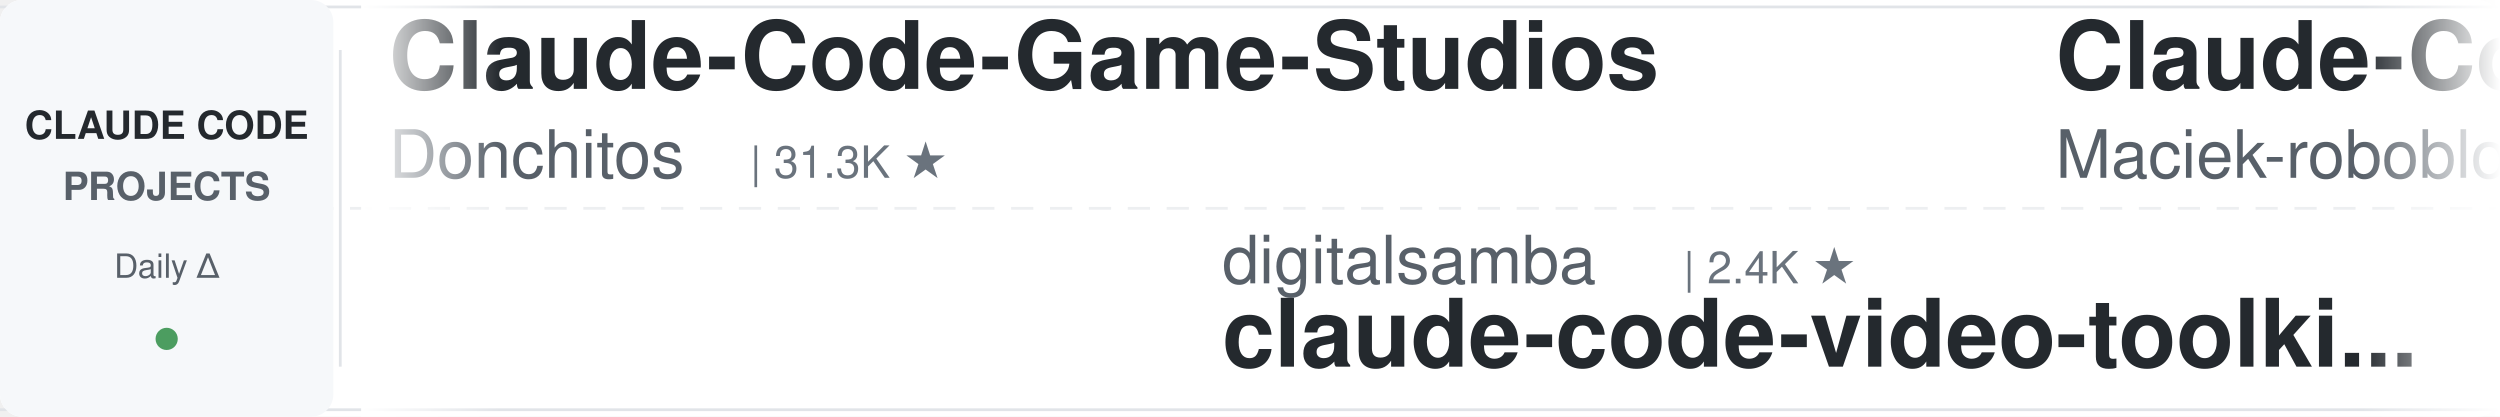
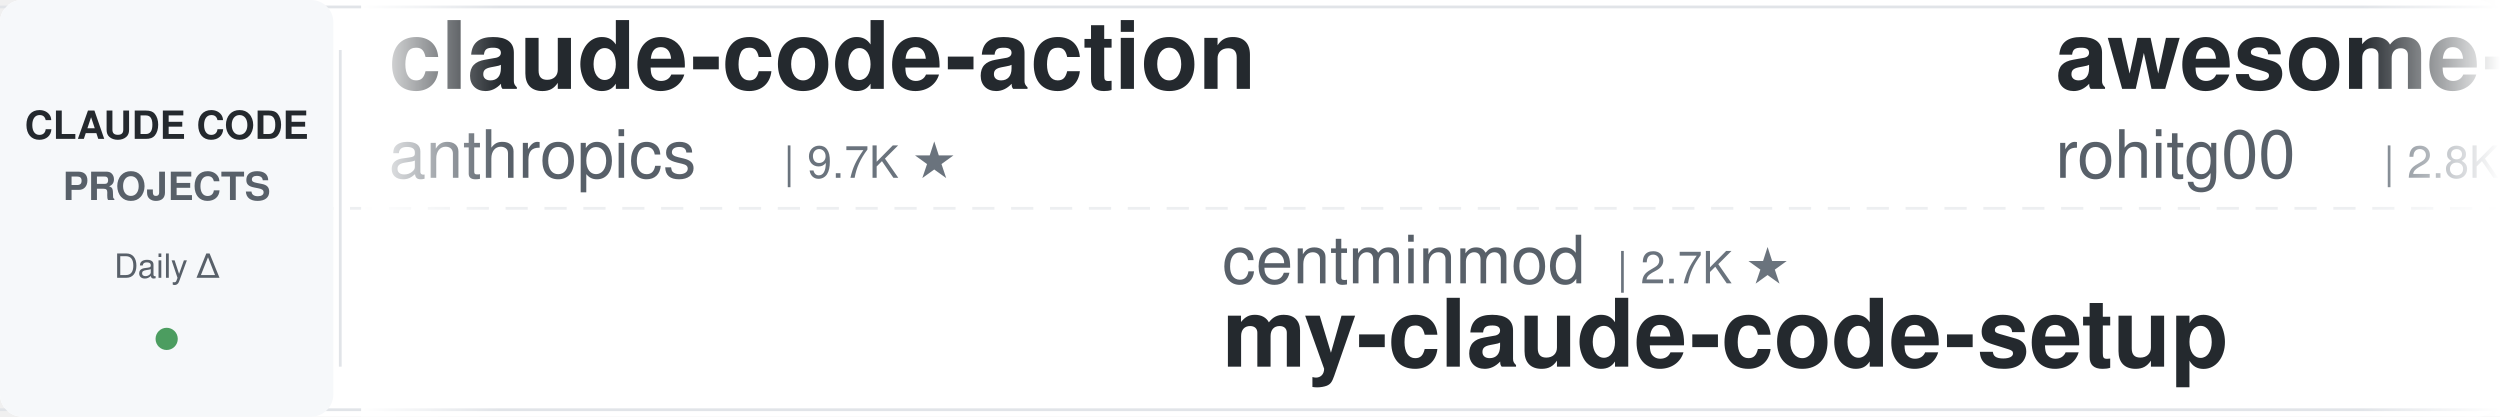
<svg xmlns="http://www.w3.org/2000/svg" width="900" height="150">
  <defs>
    <linearGradient id="leftFade" x1="0%" y1="0%" x2="100%" y2="0%">
      <stop offset="0%" style="stop-color:#ffffff;stop-opacity:1" />
      <stop offset="100%" style="stop-color:#ffffff;stop-opacity:0" />
    </linearGradient>
    <linearGradient id="rightFade" x1="0%" y1="0%" x2="100%" y2="0%">
      <stop offset="0%" style="stop-color:#ffffff;stop-opacity:0" />
      <stop offset="100%" style="stop-color:#ffffff;stop-opacity:1" />
    </linearGradient>
  </defs>
  <rect width="900" height="150" fill="#ffffff" rx="8" />
  <rect x="0" y="2" width="900" height="1" fill="#e1e4e8" />
  <rect x="0" y="147" width="900" height="1" fill="#e1e4e8" />
  <line x1="0" y1="75" x2="900" y2="75" stroke="#e1e4e8" stroke-width="1" stroke-dasharray="8 6" opacity="0.6" />
  <rect x="0" y="0" width="120" height="150" fill="#f6f8fa" rx="8" />
  <text x="60" y="50" font-family="-apple-system, BlinkMacSystemFont, 'Segoe UI', Helvetica, Arial, sans-serif" font-size="14" font-weight="600" fill="#24292e" text-anchor="middle">CLAUDE CODE</text>
  <text x="60" y="72" font-family="-apple-system, BlinkMacSystemFont, 'Segoe UI', Helvetica, Arial, sans-serif" font-size="14" font-weight="600" fill="#586069" text-anchor="middle">PROJECTS</text>
  <text x="60" y="100" font-family="-apple-system, BlinkMacSystemFont, 'Segoe UI', Helvetica, Arial, sans-serif" font-size="12" font-weight="500" fill="#586069" text-anchor="middle">Daily Δ</text>
  <circle cx="60" cy="122" r="4" fill="#22863a" opacity="0.8" />
  <rect x="122" y="18" width="1" height="114" fill="#e1e4e8" />
  <clipPath id="tickerClip">
    <rect x="130" y="0" width="770" height="150" />
  </clipPath>
  <g clip-path="url(#tickerClip)">
    <g id="tickerItems">
      <animateTransform attributeName="transform" attributeType="XML" type="translate" from="0 0" to="-3000 0" dur="54s" repeatCount="indefinite" />
      <g transform="translate(0, 0)">
-         <text x="140" y="32" font-family="-apple-system, BlinkMacSystemFont, 'Segoe UI', Helvetica, Arial, sans-serif" font-size="34" font-weight="600" fill="#24292e">Claude-Code-Game-Studios</text>
-         <text x="140" y="64" font-family="-apple-system, BlinkMacSystemFont, 'Segoe UI', Helvetica, Arial, sans-serif" font-size="24" font-weight="400" fill="#586069">Donchitos</text>
-         <text x="270" y="64" font-family="-apple-system, BlinkMacSystemFont, 'Segoe UI', Helvetica, Arial, sans-serif" font-size="16" font-weight="500" fill="#6a737d">| 31.3K ★</text>
+         <text x="140" y="32" font-family="-apple-system, BlinkMacSystemFont, 'Segoe UI', Helvetica, Arial, sans-serif" font-size="34" font-weight="600" fill="#24292e">claude-code-action</text>
+         <text x="140" y="64" font-family="-apple-system, BlinkMacSystemFont, 'Segoe UI', Helvetica, Arial, sans-serif" font-size="24" font-weight="400" fill="#586069">anthropics</text>
+         <text x="282" y="64" font-family="-apple-system, BlinkMacSystemFont, 'Segoe UI', Helvetica, Arial, sans-serif" font-size="16" font-weight="500" fill="#6a737d">| 9.7K ★</text>
      </g>
      <g transform="translate(300, 0)">
-         <text x="140" y="102" font-family="-apple-system, BlinkMacSystemFont, 'Segoe UI', Helvetica, Arial, sans-serif" font-size="24" font-weight="400" fill="#586069">digitalsamba</text>
-         <text x="306" y="102" font-family="-apple-system, BlinkMacSystemFont, 'Segoe UI', Helvetica, Arial, sans-serif" font-size="16" font-weight="500" fill="#6a737d">| 2.4K ★</text>
-         <text x="140" y="132" font-family="-apple-system, BlinkMacSystemFont, 'Segoe UI', Helvetica, Arial, sans-serif" font-size="34" font-weight="600" fill="#24292e">claude-code-video-toolki...</text>
+         <text x="140" y="102" font-family="-apple-system, BlinkMacSystemFont, 'Segoe UI', Helvetica, Arial, sans-serif" font-size="24" font-weight="400" fill="#586069">centminmod</text>
+         <text x="282" y="102" font-family="-apple-system, BlinkMacSystemFont, 'Segoe UI', Helvetica, Arial, sans-serif" font-size="16" font-weight="500" fill="#6a737d">| 2.7K ★</text>
+         <text x="140" y="132" font-family="-apple-system, BlinkMacSystemFont, 'Segoe UI', Helvetica, Arial, sans-serif" font-size="34" font-weight="600" fill="#24292e">my-claude-code-setup</text>
      </g>
      <g transform="translate(600, 0)">
-         <text x="140" y="32" font-family="-apple-system, BlinkMacSystemFont, 'Segoe UI', Helvetica, Arial, sans-serif" font-size="34" font-weight="600" fill="#24292e">Claude-Code-Usage-Monito...</text>
-         <text x="140" y="64" font-family="-apple-system, BlinkMacSystemFont, 'Segoe UI', Helvetica, Arial, sans-serif" font-size="24" font-weight="400" fill="#586069">Maciek-roboblog</text>
-         <text x="342" y="64" font-family="-apple-system, BlinkMacSystemFont, 'Segoe UI', Helvetica, Arial, sans-serif" font-size="16" font-weight="500" fill="#6a737d">| 8.8K ★</text>
+         <text x="140" y="32" font-family="-apple-system, BlinkMacSystemFont, 'Segoe UI', Helvetica, Arial, sans-serif" font-size="34" font-weight="600" fill="#24292e">awesome-claude-code-tool...</text>
+         <text x="140" y="64" font-family="-apple-system, BlinkMacSystemFont, 'Segoe UI', Helvetica, Arial, sans-serif" font-size="24" font-weight="400" fill="#586069">rohitg00</text>
+         <text x="258" y="64" font-family="-apple-system, BlinkMacSystemFont, 'Segoe UI', Helvetica, Arial, sans-serif" font-size="16" font-weight="500" fill="#6a737d">| 2.8K ★</text>
      </g>
      <g transform="translate(900, 0)">
-         <text x="140" y="102" font-family="-apple-system, BlinkMacSystemFont, 'Segoe UI', Helvetica, Arial, sans-serif" font-size="24" font-weight="400" fill="#586069">luyao618</text>
-         <text x="258" y="102" font-family="-apple-system, BlinkMacSystemFont, 'Segoe UI', Helvetica, Arial, sans-serif" font-size="16" font-weight="500" fill="#6a737d">| 1.7K ★</text>
-         <text x="140" y="132" font-family="-apple-system, BlinkMacSystemFont, 'Segoe UI', Helvetica, Arial, sans-serif" font-size="34" font-weight="600" fill="#24292e">Claude-Code-Source-Study</text>
+         <text x="140" y="102" font-family="-apple-system, BlinkMacSystemFont, 'Segoe UI', Helvetica, Arial, sans-serif" font-size="24" font-weight="400" fill="#586069">LING71671</text>
+         <text x="270" y="102" font-family="-apple-system, BlinkMacSystemFont, 'Segoe UI', Helvetica, Arial, sans-serif" font-size="16" font-weight="500" fill="#6a737d">| 974 ★</text>
+         <text x="140" y="132" font-family="-apple-system, BlinkMacSystemFont, 'Segoe UI', Helvetica, Arial, sans-serif" font-size="34" font-weight="600" fill="#24292e">Open-ClaudeCode</text>
      </g>
      <g transform="translate(1200, 0)">
-         <text x="140" y="32" font-family="-apple-system, BlinkMacSystemFont, 'Segoe UI', Helvetica, Arial, sans-serif" font-size="34" font-weight="600" fill="#24292e">claude-code-spec-workflo...</text>
-         <text x="140" y="64" font-family="-apple-system, BlinkMacSystemFont, 'Segoe UI', Helvetica, Arial, sans-serif" font-size="24" font-weight="400" fill="#586069">Pimzino</text>
-         <text x="246" y="64" font-family="-apple-system, BlinkMacSystemFont, 'Segoe UI', Helvetica, Arial, sans-serif" font-size="16" font-weight="500" fill="#6a737d">| 3.9K ★</text>
+         <text x="140" y="32" font-family="-apple-system, BlinkMacSystemFont, 'Segoe UI', Helvetica, Arial, sans-serif" font-size="34" font-weight="600" fill="#24292e">edmunds-claude-code</text>
+         <text x="140" y="64" font-family="-apple-system, BlinkMacSystemFont, 'Segoe UI', Helvetica, Arial, sans-serif" font-size="24" font-weight="400" fill="#586069">edmund-io</text>
+         <text x="270" y="64" font-family="-apple-system, BlinkMacSystemFont, 'Segoe UI', Helvetica, Arial, sans-serif" font-size="16" font-weight="500" fill="#6a737d">| 1.5K ★</text>
      </g>
      <g transform="translate(1500, 0)">
-         <text x="140" y="102" font-family="-apple-system, BlinkMacSystemFont, 'Segoe UI', Helvetica, Arial, sans-serif" font-size="24" font-weight="400" fill="#586069">musistudio</text>
-         <text x="282" y="102" font-family="-apple-system, BlinkMacSystemFont, 'Segoe UI', Helvetica, Arial, sans-serif" font-size="16" font-weight="500" fill="#6a737d">| 37.9K ★</text>
-         <text x="140" y="132" font-family="-apple-system, BlinkMacSystemFont, 'Segoe UI', Helvetica, Arial, sans-serif" font-size="34" font-weight="600" fill="#24292e">claude-code-router</text>
+         <text x="140" y="102" font-family="-apple-system, BlinkMacSystemFont, 'Segoe UI', Helvetica, Arial, sans-serif" font-size="24" font-weight="400" fill="#586069">VoltAgent</text>
+         <text x="270" y="102" font-family="-apple-system, BlinkMacSystemFont, 'Segoe UI', Helvetica, Arial, sans-serif" font-size="16" font-weight="500" fill="#6a737d">| 26.2K ★</text>
+         <text x="140" y="132" font-family="-apple-system, BlinkMacSystemFont, 'Segoe UI', Helvetica, Arial, sans-serif" font-size="34" font-weight="600" fill="#24292e">awesome-claude-code-suba...</text>
      </g>
      <g transform="translate(1800, 0)">
-         <text x="140" y="32" font-family="-apple-system, BlinkMacSystemFont, 'Segoe UI', Helvetica, Arial, sans-serif" font-size="34" font-weight="600" fill="#24292e">claude-code-source</text>
-         <text x="140" y="64" font-family="-apple-system, BlinkMacSystemFont, 'Segoe UI', Helvetica, Arial, sans-serif" font-size="24" font-weight="400" fill="#586069">JrCx7scC</text>
-         <text x="258" y="64" font-family="-apple-system, BlinkMacSystemFont, 'Segoe UI', Helvetica, Arial, sans-serif" font-size="16" font-weight="500" fill="#6a737d">| 375 ★</text>
+         <text x="140" y="32" font-family="-apple-system, BlinkMacSystemFont, 'Segoe UI', Helvetica, Arial, sans-serif" font-size="34" font-weight="600" fill="#24292e">claude-code-video-toolki...</text>
+         <text x="140" y="64" font-family="-apple-system, BlinkMacSystemFont, 'Segoe UI', Helvetica, Arial, sans-serif" font-size="24" font-weight="400" fill="#586069">digitalsamba</text>
+         <text x="306" y="64" font-family="-apple-system, BlinkMacSystemFont, 'Segoe UI', Helvetica, Arial, sans-serif" font-size="16" font-weight="500" fill="#6a737d">| 2.4K ★</text>
      </g>
      <g transform="translate(2100, 0)">
-         <text x="140" y="102" font-family="-apple-system, BlinkMacSystemFont, 'Segoe UI', Helvetica, Arial, sans-serif" font-size="24" font-weight="400" fill="#586069">Alishahryar1</text>
-         <text x="306" y="102" font-family="-apple-system, BlinkMacSystemFont, 'Segoe UI', Helvetica, Arial, sans-serif" font-size="16" font-weight="500" fill="#6a737d">| 65.5K ★</text>
-         <text x="140" y="132" font-family="-apple-system, BlinkMacSystemFont, 'Segoe UI', Helvetica, Arial, sans-serif" font-size="34" font-weight="600" fill="#24292e">free-claude-code</text>
+         <text x="140" y="102" font-family="-apple-system, BlinkMacSystemFont, 'Segoe UI', Helvetica, Arial, sans-serif" font-size="24" font-weight="400" fill="#586069">FlorianBruniaux</text>
+         <text x="342" y="102" font-family="-apple-system, BlinkMacSystemFont, 'Segoe UI', Helvetica, Arial, sans-serif" font-size="16" font-weight="500" fill="#6a737d">| 6.3K ★</text>
+         <text x="140" y="132" font-family="-apple-system, BlinkMacSystemFont, 'Segoe UI', Helvetica, Arial, sans-serif" font-size="34" font-weight="600" fill="#24292e">claude-code-ultimate-gui...</text>
      </g>
      <g transform="translate(2400, 0)">
-         <text x="140" y="32" font-family="-apple-system, BlinkMacSystemFont, 'Segoe UI', Helvetica, Arial, sans-serif" font-size="34" font-weight="600" fill="#24292e">claude-code-from-source</text>
-         <text x="140" y="64" font-family="-apple-system, BlinkMacSystemFont, 'Segoe UI', Helvetica, Arial, sans-serif" font-size="24" font-weight="400" fill="#586069">alejandrobalderas</text>
-         <text x="366" y="64" font-family="-apple-system, BlinkMacSystemFont, 'Segoe UI', Helvetica, Arial, sans-serif" font-size="16" font-weight="500" fill="#6a737d">| 3.0K ★</text>
+         <text x="140" y="32" font-family="-apple-system, BlinkMacSystemFont, 'Segoe UI', Helvetica, Arial, sans-serif" font-size="34" font-weight="600" fill="#24292e">pi-vs-claude-code</text>
+         <text x="140" y="64" font-family="-apple-system, BlinkMacSystemFont, 'Segoe UI', Helvetica, Arial, sans-serif" font-size="24" font-weight="400" fill="#586069">disler</text>
+         <text x="234" y="64" font-family="-apple-system, BlinkMacSystemFont, 'Segoe UI', Helvetica, Arial, sans-serif" font-size="16" font-weight="500" fill="#6a737d">| 1.7K ★</text>
      </g>
      <g transform="translate(2700, 0)">
-         <text x="140" y="102" font-family="-apple-system, BlinkMacSystemFont, 'Segoe UI', Helvetica, Arial, sans-serif" font-size="24" font-weight="400" fill="#586069">xu-xiang</text>
-         <text x="258" y="102" font-family="-apple-system, BlinkMacSystemFont, 'Segoe UI', Helvetica, Arial, sans-serif" font-size="16" font-weight="500" fill="#6a737d">| 2.0K ★</text>
-         <text x="140" y="132" font-family="-apple-system, BlinkMacSystemFont, 'Segoe UI', Helvetica, Arial, sans-serif" font-size="34" font-weight="600" fill="#24292e">everything-claude-code-z...</text>
+         <text x="140" y="102" font-family="-apple-system, BlinkMacSystemFont, 'Segoe UI', Helvetica, Arial, sans-serif" font-size="24" font-weight="400" fill="#586069">fuergaosi233</text>
+         <text x="306" y="102" font-family="-apple-system, BlinkMacSystemFont, 'Segoe UI', Helvetica, Arial, sans-serif" font-size="16" font-weight="500" fill="#6a737d">| 2.8K ★</text>
+         <text x="140" y="132" font-family="-apple-system, BlinkMacSystemFont, 'Segoe UI', Helvetica, Arial, sans-serif" font-size="34" font-weight="600" fill="#24292e">claude-code-proxy</text>
      </g>
      <g transform="translate(3000, 0)">
-         <text x="140" y="32" font-family="-apple-system, BlinkMacSystemFont, 'Segoe UI', Helvetica, Arial, sans-serif" font-size="34" font-weight="600" fill="#24292e">Claude-Code-Game-Studios</text>
-         <text x="140" y="64" font-family="-apple-system, BlinkMacSystemFont, 'Segoe UI', Helvetica, Arial, sans-serif" font-size="24" font-weight="400" fill="#586069">Donchitos</text>
-         <text x="270" y="64" font-family="-apple-system, BlinkMacSystemFont, 'Segoe UI', Helvetica, Arial, sans-serif" font-size="16" font-weight="500" fill="#6a737d">| 31.3K ★</text>
+         <text x="140" y="32" font-family="-apple-system, BlinkMacSystemFont, 'Segoe UI', Helvetica, Arial, sans-serif" font-size="34" font-weight="600" fill="#24292e">claude-code-action</text>
+         <text x="140" y="64" font-family="-apple-system, BlinkMacSystemFont, 'Segoe UI', Helvetica, Arial, sans-serif" font-size="24" font-weight="400" fill="#586069">anthropics</text>
+         <text x="282" y="64" font-family="-apple-system, BlinkMacSystemFont, 'Segoe UI', Helvetica, Arial, sans-serif" font-size="16" font-weight="500" fill="#6a737d">| 9.7K ★</text>
      </g>
      <g transform="translate(3300, 0)">
-         <text x="140" y="102" font-family="-apple-system, BlinkMacSystemFont, 'Segoe UI', Helvetica, Arial, sans-serif" font-size="24" font-weight="400" fill="#586069">digitalsamba</text>
-         <text x="306" y="102" font-family="-apple-system, BlinkMacSystemFont, 'Segoe UI', Helvetica, Arial, sans-serif" font-size="16" font-weight="500" fill="#6a737d">| 2.4K ★</text>
-         <text x="140" y="132" font-family="-apple-system, BlinkMacSystemFont, 'Segoe UI', Helvetica, Arial, sans-serif" font-size="34" font-weight="600" fill="#24292e">claude-code-video-toolki...</text>
+         <text x="140" y="102" font-family="-apple-system, BlinkMacSystemFont, 'Segoe UI', Helvetica, Arial, sans-serif" font-size="24" font-weight="400" fill="#586069">centminmod</text>
+         <text x="282" y="102" font-family="-apple-system, BlinkMacSystemFont, 'Segoe UI', Helvetica, Arial, sans-serif" font-size="16" font-weight="500" fill="#6a737d">| 2.7K ★</text>
+         <text x="140" y="132" font-family="-apple-system, BlinkMacSystemFont, 'Segoe UI', Helvetica, Arial, sans-serif" font-size="34" font-weight="600" fill="#24292e">my-claude-code-setup</text>
      </g>
      <g transform="translate(3600, 0)">
-         <text x="140" y="32" font-family="-apple-system, BlinkMacSystemFont, 'Segoe UI', Helvetica, Arial, sans-serif" font-size="34" font-weight="600" fill="#24292e">Claude-Code-Usage-Monito...</text>
-         <text x="140" y="64" font-family="-apple-system, BlinkMacSystemFont, 'Segoe UI', Helvetica, Arial, sans-serif" font-size="24" font-weight="400" fill="#586069">Maciek-roboblog</text>
-         <text x="342" y="64" font-family="-apple-system, BlinkMacSystemFont, 'Segoe UI', Helvetica, Arial, sans-serif" font-size="16" font-weight="500" fill="#6a737d">| 8.8K ★</text>
+         <text x="140" y="32" font-family="-apple-system, BlinkMacSystemFont, 'Segoe UI', Helvetica, Arial, sans-serif" font-size="34" font-weight="600" fill="#24292e">awesome-claude-code-tool...</text>
+         <text x="140" y="64" font-family="-apple-system, BlinkMacSystemFont, 'Segoe UI', Helvetica, Arial, sans-serif" font-size="24" font-weight="400" fill="#586069">rohitg00</text>
+         <text x="258" y="64" font-family="-apple-system, BlinkMacSystemFont, 'Segoe UI', Helvetica, Arial, sans-serif" font-size="16" font-weight="500" fill="#6a737d">| 2.8K ★</text>
      </g>
      <g transform="translate(3900, 0)">
-         <text x="140" y="102" font-family="-apple-system, BlinkMacSystemFont, 'Segoe UI', Helvetica, Arial, sans-serif" font-size="24" font-weight="400" fill="#586069">luyao618</text>
-         <text x="258" y="102" font-family="-apple-system, BlinkMacSystemFont, 'Segoe UI', Helvetica, Arial, sans-serif" font-size="16" font-weight="500" fill="#6a737d">| 1.7K ★</text>
-         <text x="140" y="132" font-family="-apple-system, BlinkMacSystemFont, 'Segoe UI', Helvetica, Arial, sans-serif" font-size="34" font-weight="600" fill="#24292e">Claude-Code-Source-Study</text>
+         <text x="140" y="102" font-family="-apple-system, BlinkMacSystemFont, 'Segoe UI', Helvetica, Arial, sans-serif" font-size="24" font-weight="400" fill="#586069">LING71671</text>
+         <text x="270" y="102" font-family="-apple-system, BlinkMacSystemFont, 'Segoe UI', Helvetica, Arial, sans-serif" font-size="16" font-weight="500" fill="#6a737d">| 974 ★</text>
+         <text x="140" y="132" font-family="-apple-system, BlinkMacSystemFont, 'Segoe UI', Helvetica, Arial, sans-serif" font-size="34" font-weight="600" fill="#24292e">Open-ClaudeCode</text>
      </g>
    </g>
  </g>
  <rect x="130" y="0" width="50" height="150" fill="url(#leftFade)" />
  <rect x="850" y="0" width="50" height="150" fill="url(#rightFade)" />
</svg>
